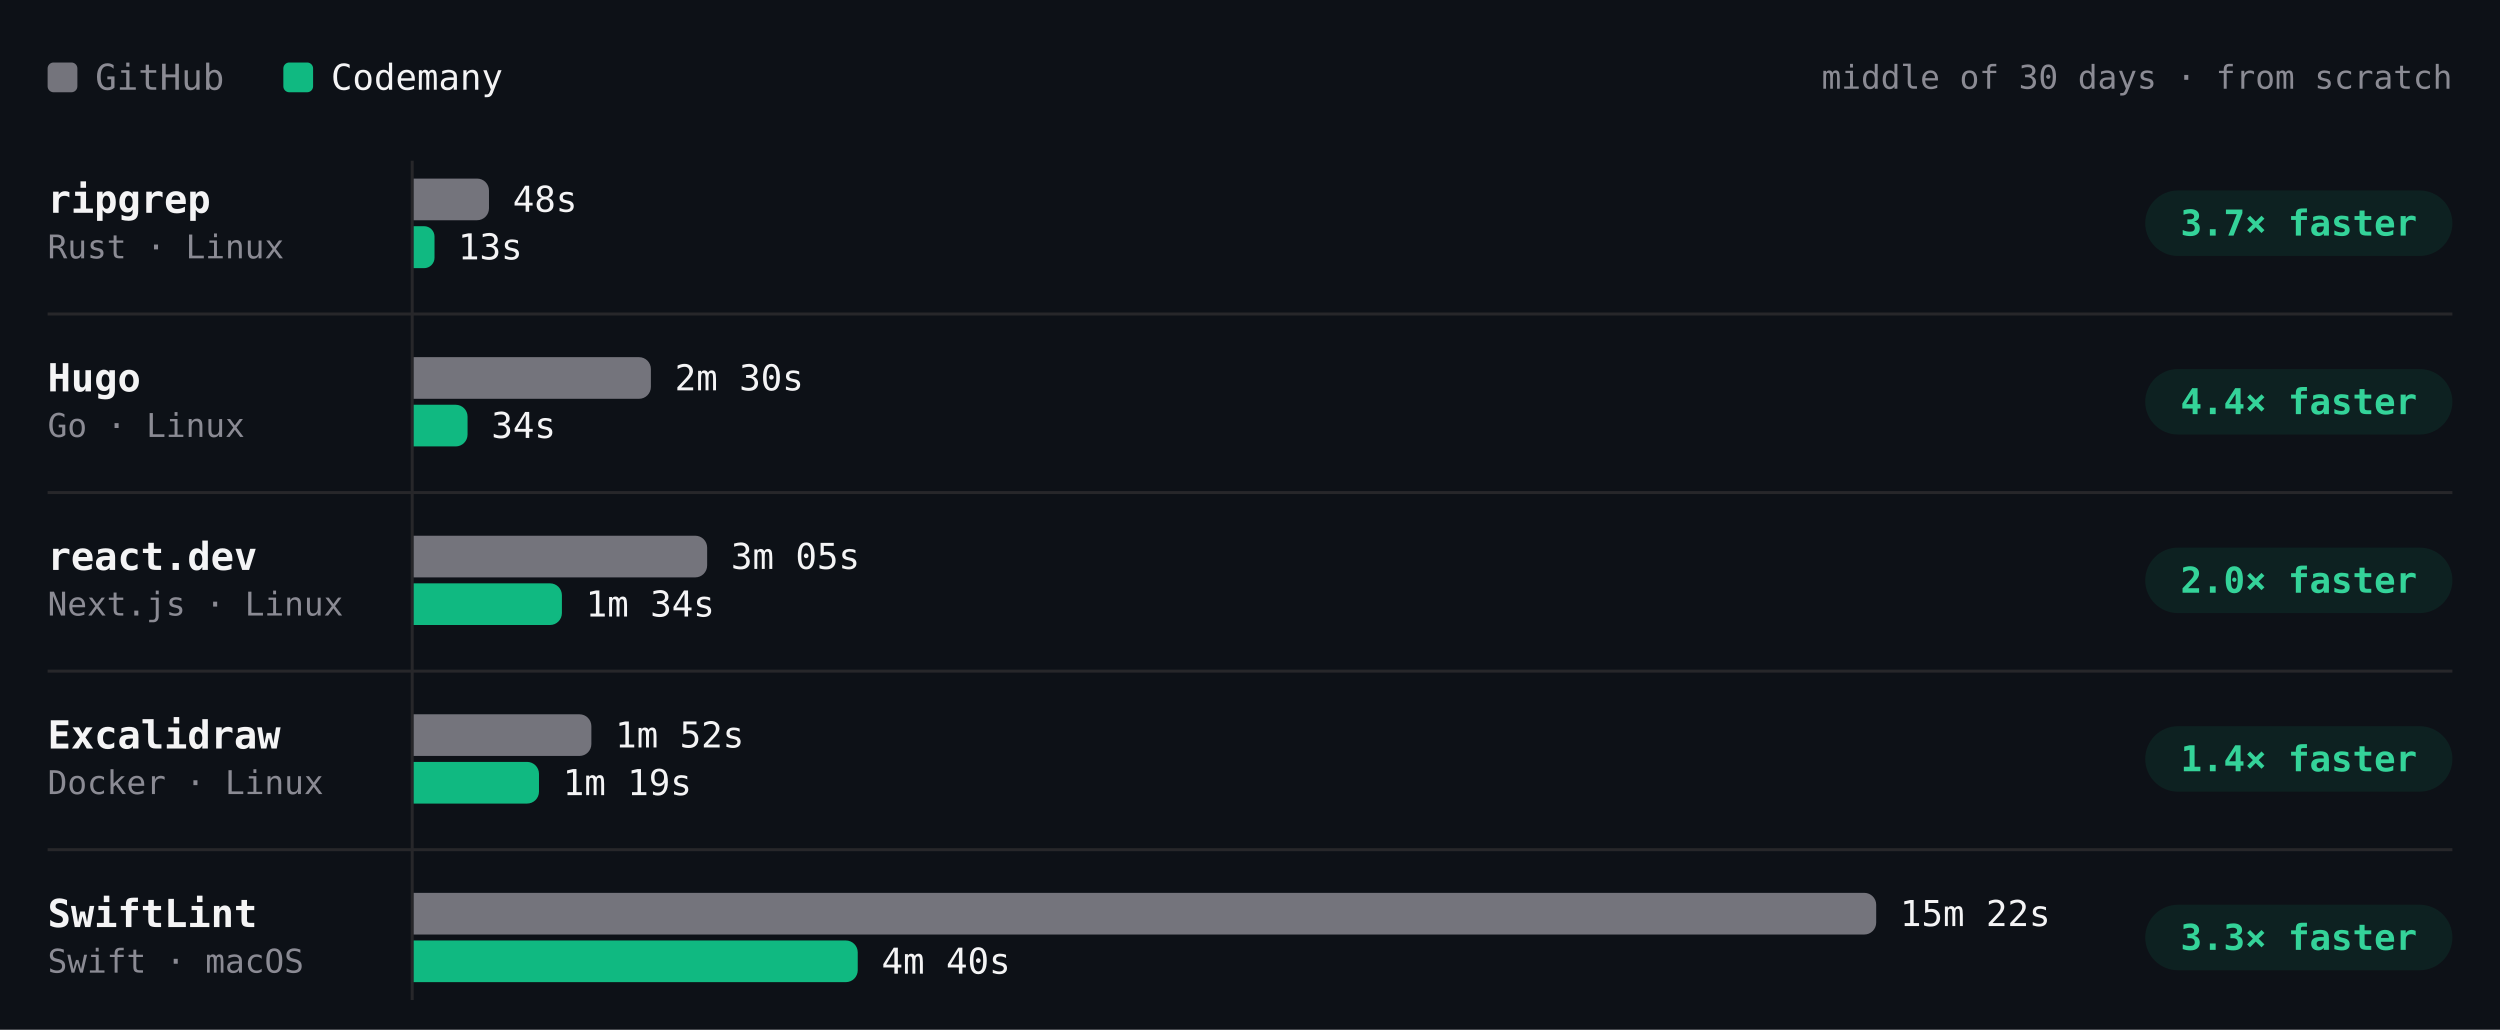
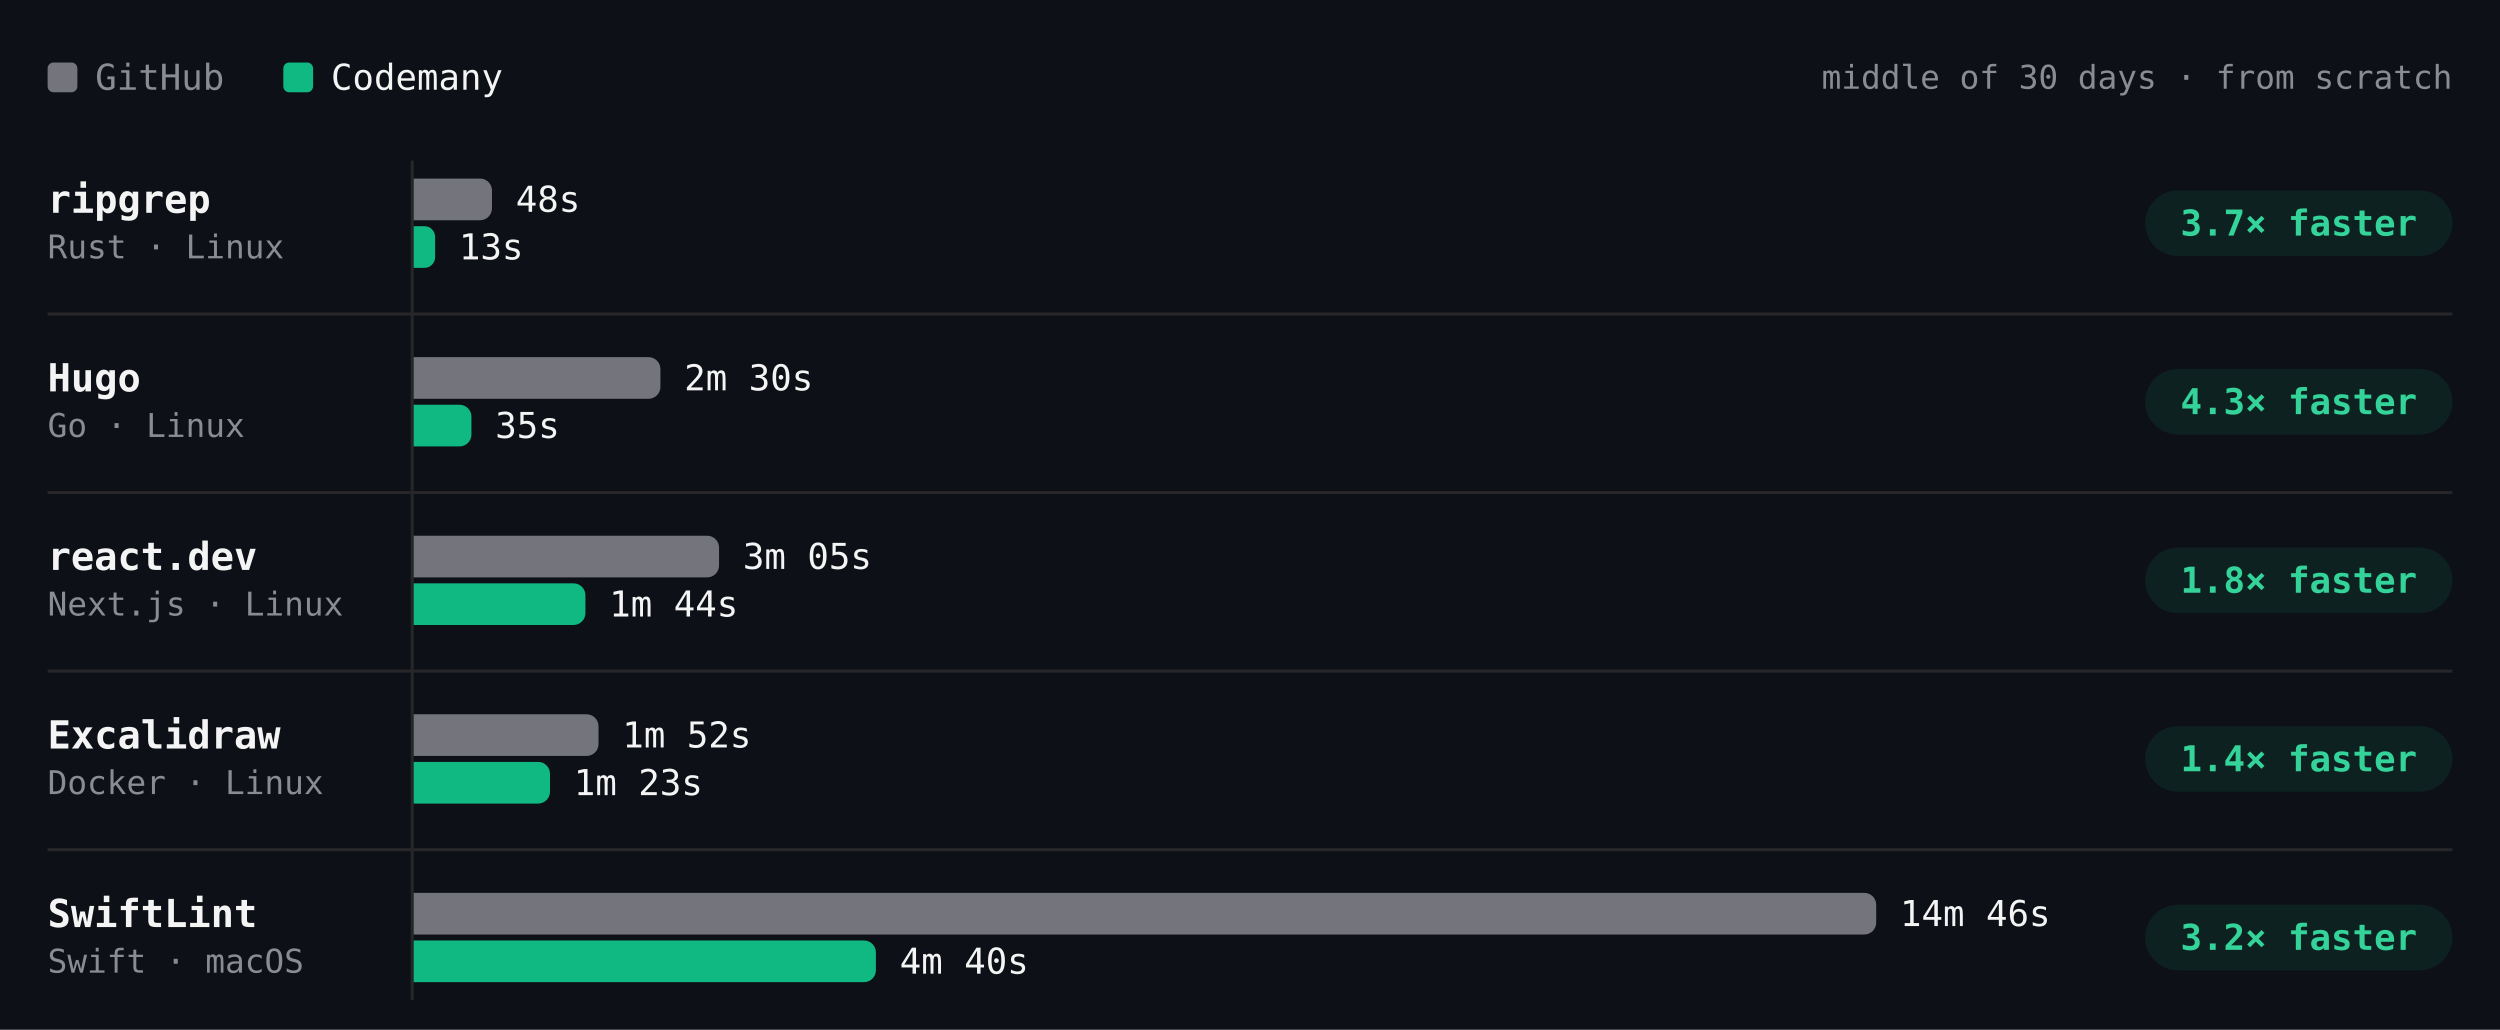
- <svg xmlns="http://www.w3.org/2000/svg" viewBox="0 0 840 346" width="840" height="346" role="img" aria-label="Build time per project, middle of 30 days · from scratch. ripgrep: GitHub 48s, Codemany 13s, 3.7× faster; Hugo: GitHub 2m 30s, Codemany 34s, 4.4× faster; react.dev: GitHub 3m 05s, Codemany 1m 34s, 2.0× faster; Excalidraw: GitHub 1m 52s, Codemany 1m 19s, 1.4× faster; SwiftLint: GitHub 15m 22s, Codemany 4m 40s, 3.3× faster." font-family="'JetBrains Mono', ui-monospace, SFMono-Regular, Menlo, monospace" style="max-width:100%;height:auto;font-variant-numeric:tabular-nums">
+ <svg xmlns="http://www.w3.org/2000/svg" viewBox="0 0 840 346" width="840" height="346" role="img" aria-label="Build time per project, middle of 30 days · from scratch. ripgrep: GitHub 48s, Codemany 13s, 3.7× faster; Hugo: GitHub 2m 30s, Codemany 35s, 4.3× faster; react.dev: GitHub 3m 05s, Codemany 1m 44s, 1.8× faster; Excalidraw: GitHub 1m 52s, Codemany 1m 23s, 1.4× faster; SwiftLint: GitHub 14m 46s, Codemany 4m 40s, 3.2× faster." font-family="'JetBrains Mono', ui-monospace, SFMono-Regular, Menlo, monospace" style="max-width:100%;height:auto;font-variant-numeric:tabular-nums">
  <rect width="840" height="346" fill="#0d1117" />
  <rect x="16" y="21" width="10" height="10" rx="2" fill="#74747c" />
  <text x="32" y="26" font-size="12" fill="#8b8b94" dominant-baseline="central">GitHub</text>
  <rect x="95.2" y="21" width="10" height="10" rx="2" fill="#10b981" />
  <text x="111.2" y="26" font-size="12" fill="#f4f4f5" dominant-baseline="central">Codemany</text>
  <text x="824" y="26" font-size="11" fill="#8b8b94" text-anchor="end" dominant-baseline="central">middle of 30 days · from scratch</text>
  <path d="M138.5 54L138.5 336" stroke="#27272a" stroke-width="1" fill="none" />
  <text x="16" y="67" font-size="13" fill="#f4f4f5" font-weight="600" dominant-baseline="central">ripgrep</text>
  <text x="16" y="83" font-size="11" fill="#8b8b94" dominant-baseline="central">Rust · Linux</text>
  <g class="bench-mark" data-tip="ripgrep · GitHub · 48s · middle of 2 nights" data-href="https://github.com/codemanyhq/bench-private/actions/runs/41359852763/job/125007759956" style="cursor:pointer">
    <rect x="139" y="59" width="549.8" height="16" fill="#0d1117" fill-opacity="0" />
-     <path d="M139 60h21.3a4 4 0 0 1 4 4v6a4 4 0 0 1 -4 4h-21.3z" fill="#74747c" />
-     <text x="172.3" y="67" font-size="12" fill="#f4f4f5" dominant-baseline="central">48s</text>
+     <path d="M139 60h22.3a4 4 0 0 1 4 4v6a4 4 0 0 1 -4 4h-22.3z" fill="#74747c" />
+     <text x="173.3" y="67" font-size="12" fill="#f4f4f5" dominant-baseline="central">48s</text>
  </g>
-   <g class="bench-mark" data-tip="ripgrep · Codemany · 13s · middle of 12 nights" data-href="https://github.com/codemanyhq/bench/actions/runs/41546137820/job/125622147181" style="cursor:pointer">
+   <g class="bench-mark" data-tip="ripgrep · Codemany · 13s · middle of 13 nights" data-href="https://github.com/codemanyhq/bench/actions/runs/41559958011/job/125667989483" style="cursor:pointer">
    <rect x="139" y="75" width="549.8" height="16" fill="#0d1117" fill-opacity="0" />
-     <path d="M139 76h3.5a3.5 3.5 0 0 1 3.5 3.5v7.1a3.5 3.5 0 0 1 -3.5 3.5h-3.5z" fill="#10b981" />
-     <text x="153.9" y="83" font-size="12" fill="#f4f4f5" dominant-baseline="central">13s</text>
+     <path d="M139 76h3.6a3.6 3.6 0 0 1 3.6 3.6v6.8a3.6 3.6 0 0 1 -3.6 3.6h-3.6z" fill="#10b981" />
+     <text x="154.2" y="83" font-size="12" fill="#f4f4f5" dominant-baseline="central">13s</text>
  </g>
  <rect x="720.8" y="64" width="103.2" height="22" rx="11" fill="rgba(16,185,129,0.10)" />
  <text x="772.4" y="75" font-size="12" fill="#34d399" font-weight="600" text-anchor="middle" dominant-baseline="central">3.7× faster</text>
  <text x="16" y="127" font-size="13" fill="#f4f4f5" font-weight="600" dominant-baseline="central">Hugo</text>
  <text x="16" y="143" font-size="11" fill="#8b8b94" dominant-baseline="central">Go · Linux</text>
  <g class="bench-mark" data-tip="Hugo · GitHub · 2m 30s · middle of 2 nights" data-href="https://github.com/codemanyhq/bench-private/actions/runs/41359852763/job/125007759928" style="cursor:pointer">
    <rect x="139" y="119" width="549.8" height="16" fill="#0d1117" fill-opacity="0" />
-     <path d="M139 120h75.7a4 4 0 0 1 4 4v6a4 4 0 0 1 -4 4h-75.7z" fill="#74747c" />
-     <text x="226.7" y="127" font-size="12" fill="#f4f4f5" dominant-baseline="central">2m 30s</text>
+     <path d="M139 120h78.9a4 4 0 0 1 4 4v6a4 4 0 0 1 -4 4h-78.9z" fill="#74747c" />
+     <text x="229.9" y="127" font-size="12" fill="#f4f4f5" dominant-baseline="central">2m 30s</text>
  </g>
-   <g class="bench-mark" data-tip="Hugo · Codemany · 34s · middle of 12 nights" data-href="https://github.com/codemanyhq/bench/actions/runs/41546137820/job/125622147283" style="cursor:pointer">
+   <g class="bench-mark" data-tip="Hugo · Codemany · 35s · middle of 13 nights" data-href="https://github.com/codemanyhq/bench/actions/runs/41559958011/job/125667989456" style="cursor:pointer">
    <rect x="139" y="135" width="549.8" height="16" fill="#0d1117" fill-opacity="0" />
-     <path d="M139 136h14.1a4 4 0 0 1 4 4v6a4 4 0 0 1 -4 4h-14.1z" fill="#10b981" />
-     <text x="165.1" y="143" font-size="12" fill="#f4f4f5" dominant-baseline="central">34s</text>
+     <path d="M139 136h15.4a4 4 0 0 1 4 4v6a4 4 0 0 1 -4 4h-15.4z" fill="#10b981" />
+     <text x="166.4" y="143" font-size="12" fill="#f4f4f5" dominant-baseline="central">35s</text>
  </g>
  <rect x="720.8" y="124" width="103.2" height="22" rx="11" fill="rgba(16,185,129,0.10)" />
-   <text x="772.4" y="135" font-size="12" fill="#34d399" font-weight="600" text-anchor="middle" dominant-baseline="central">4.4× faster</text>
+   <text x="772.4" y="135" font-size="12" fill="#34d399" font-weight="600" text-anchor="middle" dominant-baseline="central">4.3× faster</text>
  <path d="M16 105.5L824 105.5" stroke="#27272a" stroke-width="1" fill="none" />
  <text x="16" y="187" font-size="13" fill="#f4f4f5" font-weight="600" dominant-baseline="central">react.dev</text>
  <text x="16" y="203" font-size="11" fill="#8b8b94" dominant-baseline="central">Next.js · Linux</text>
  <g class="bench-mark" data-tip="react.dev · GitHub · 3m 05s · middle of 2 nights" data-href="https://github.com/codemanyhq/bench-private/actions/runs/41359852763/job/125007760013" style="cursor:pointer">
    <rect x="139" y="179" width="549.8" height="16" fill="#0d1117" fill-opacity="0" />
-     <path d="M139 180h94.6a4 4 0 0 1 4 4v6a4 4 0 0 1 -4 4h-94.6z" fill="#74747c" />
-     <text x="245.6" y="187" font-size="12" fill="#f4f4f5" dominant-baseline="central">3m 05s</text>
+     <path d="M139 180h98.6a4 4 0 0 1 4 4v6a4 4 0 0 1 -4 4h-98.6z" fill="#74747c" />
+     <text x="249.6" y="187" font-size="12" fill="#f4f4f5" dominant-baseline="central">3m 05s</text>
  </g>
-   <g class="bench-mark" data-tip="react.dev · Codemany · 1m 34s · middle of 12 nights" data-href="https://github.com/codemanyhq/bench/actions/runs/41546137820/job/125622147208" style="cursor:pointer">
+   <g class="bench-mark" data-tip="react.dev · Codemany · 1m 44s · middle of 13 nights" data-href="https://github.com/codemanyhq/bench/actions/runs/41559958011/job/125667989559" style="cursor:pointer">
    <rect x="139" y="195" width="549.8" height="16" fill="#0d1117" fill-opacity="0" />
-     <path d="M139 196h45.8a4 4 0 0 1 4 4v6a4 4 0 0 1 -4 4h-45.8z" fill="#10b981" />
-     <text x="196.8" y="203" font-size="12" fill="#f4f4f5" dominant-baseline="central">1m 34s</text>
+     <path d="M139 196h53.7a4 4 0 0 1 4 4v6a4 4 0 0 1 -4 4h-53.7z" fill="#10b981" />
+     <text x="204.7" y="203" font-size="12" fill="#f4f4f5" dominant-baseline="central">1m 44s</text>
  </g>
  <rect x="720.8" y="184" width="103.2" height="22" rx="11" fill="rgba(16,185,129,0.10)" />
-   <text x="772.4" y="195" font-size="12" fill="#34d399" font-weight="600" text-anchor="middle" dominant-baseline="central">2.0× faster</text>
+   <text x="772.4" y="195" font-size="12" fill="#34d399" font-weight="600" text-anchor="middle" dominant-baseline="central">1.8× faster</text>
  <path d="M16 165.5L824 165.5" stroke="#27272a" stroke-width="1" fill="none" />
  <text x="16" y="247" font-size="13" fill="#f4f4f5" font-weight="600" dominant-baseline="central">Excalidraw</text>
  <text x="16" y="263" font-size="11" fill="#8b8b94" dominant-baseline="central">Docker · Linux</text>
  <g class="bench-mark" data-tip="Excalidraw · GitHub · 1m 52s · middle of 2 nights" data-href="https://github.com/codemanyhq/bench-private/actions/runs/41359852763/job/125007760205" style="cursor:pointer">
    <rect x="139" y="239" width="549.8" height="16" fill="#0d1117" fill-opacity="0" />
-     <path d="M139 240h55.7a4 4 0 0 1 4 4v6a4 4 0 0 1 -4 4h-55.7z" fill="#74747c" />
-     <text x="206.7" y="247" font-size="12" fill="#f4f4f5" dominant-baseline="central">1m 52s</text>
+     <path d="M139 240h58.1a4 4 0 0 1 4 4v6a4 4 0 0 1 -4 4h-58.1z" fill="#74747c" />
+     <text x="209.1" y="247" font-size="12" fill="#f4f4f5" dominant-baseline="central">1m 52s</text>
  </g>
-   <g class="bench-mark" data-tip="Excalidraw · Codemany · 1m 19s · middle of 11 nights" data-href="https://github.com/codemanyhq/bench/actions/runs/41546137820/job/125622147236" style="cursor:pointer">
+   <g class="bench-mark" data-tip="Excalidraw · Codemany · 1m 23s · middle of 12 nights" data-href="https://github.com/codemanyhq/bench/actions/runs/41559958011/job/125667989788" style="cursor:pointer">
    <rect x="139" y="255" width="549.8" height="16" fill="#0d1117" fill-opacity="0" />
-     <path d="M139 256h38.1a4 4 0 0 1 4 4v6a4 4 0 0 1 -4 4h-38.1z" fill="#10b981" />
-     <text x="189.1" y="263" font-size="12" fill="#f4f4f5" dominant-baseline="central">1m 19s</text>
+     <path d="M139 256h41.8a4 4 0 0 1 4 4v6a4 4 0 0 1 -4 4h-41.8z" fill="#10b981" />
+     <text x="192.8" y="263" font-size="12" fill="#f4f4f5" dominant-baseline="central">1m 23s</text>
  </g>
  <rect x="720.8" y="244" width="103.2" height="22" rx="11" fill="rgba(16,185,129,0.10)" />
  <text x="772.4" y="255" font-size="12" fill="#34d399" font-weight="600" text-anchor="middle" dominant-baseline="central">1.4× faster</text>
  <path d="M16 225.5L824 225.5" stroke="#27272a" stroke-width="1" fill="none" />
  <text x="16" y="307" font-size="13" fill="#f4f4f5" font-weight="600" dominant-baseline="central">SwiftLint</text>
  <text x="16" y="323" font-size="11" fill="#8b8b94" dominant-baseline="central">Swift · macOS</text>
-   <g class="bench-mark" data-tip="SwiftLint · GitHub · 15m 22s · middle of 11 nights" data-href="https://github.com/codemanyhq/bench/actions/runs/41546137820/job/125622146851" style="cursor:pointer">
+   <g class="bench-mark" data-tip="SwiftLint · GitHub · 14m 46s · middle of 12 nights" data-href="https://github.com/codemanyhq/bench/actions/runs/41559958011/job/125667989413" style="cursor:pointer">
    <rect x="139" y="299" width="549.8" height="16" fill="#0d1117" fill-opacity="0" />
    <path d="M139 300h487.4a4 4 0 0 1 4 4v6a4 4 0 0 1 -4 4h-487.4z" fill="#74747c" />
-     <text x="638.4" y="307" font-size="12" fill="#f4f4f5" dominant-baseline="central">15m 22s</text>
+     <text x="638.4" y="307" font-size="12" fill="#f4f4f5" dominant-baseline="central">14m 46s</text>
  </g>
  <g class="bench-mark" data-tip="SwiftLint · Codemany · 4m 40s · middle of 10 nights" data-href="https://github.com/codemanyhq/bench/actions/runs/41523326203/job/125544883213" style="cursor:pointer">
    <rect x="139" y="315" width="549.8" height="16" fill="#0d1117" fill-opacity="0" />
-     <path d="M139 316h145.2a4 4 0 0 1 4 4v6a4 4 0 0 1 -4 4h-145.2z" fill="#10b981" />
-     <text x="296.2" y="323" font-size="12" fill="#f4f4f5" dominant-baseline="central">4m 40s</text>
+     <path d="M139 316h151.3a4 4 0 0 1 4 4v6a4 4 0 0 1 -4 4h-151.3z" fill="#10b981" />
+     <text x="302.3" y="323" font-size="12" fill="#f4f4f5" dominant-baseline="central">4m 40s</text>
  </g>
  <rect x="720.8" y="304" width="103.2" height="22" rx="11" fill="rgba(16,185,129,0.10)" />
-   <text x="772.4" y="315" font-size="12" fill="#34d399" font-weight="600" text-anchor="middle" dominant-baseline="central">3.3× faster</text>
+   <text x="772.4" y="315" font-size="12" fill="#34d399" font-weight="600" text-anchor="middle" dominant-baseline="central">3.2× faster</text>
  <path d="M16 285.5L824 285.5" stroke="#27272a" stroke-width="1" fill="none" />
</svg>
